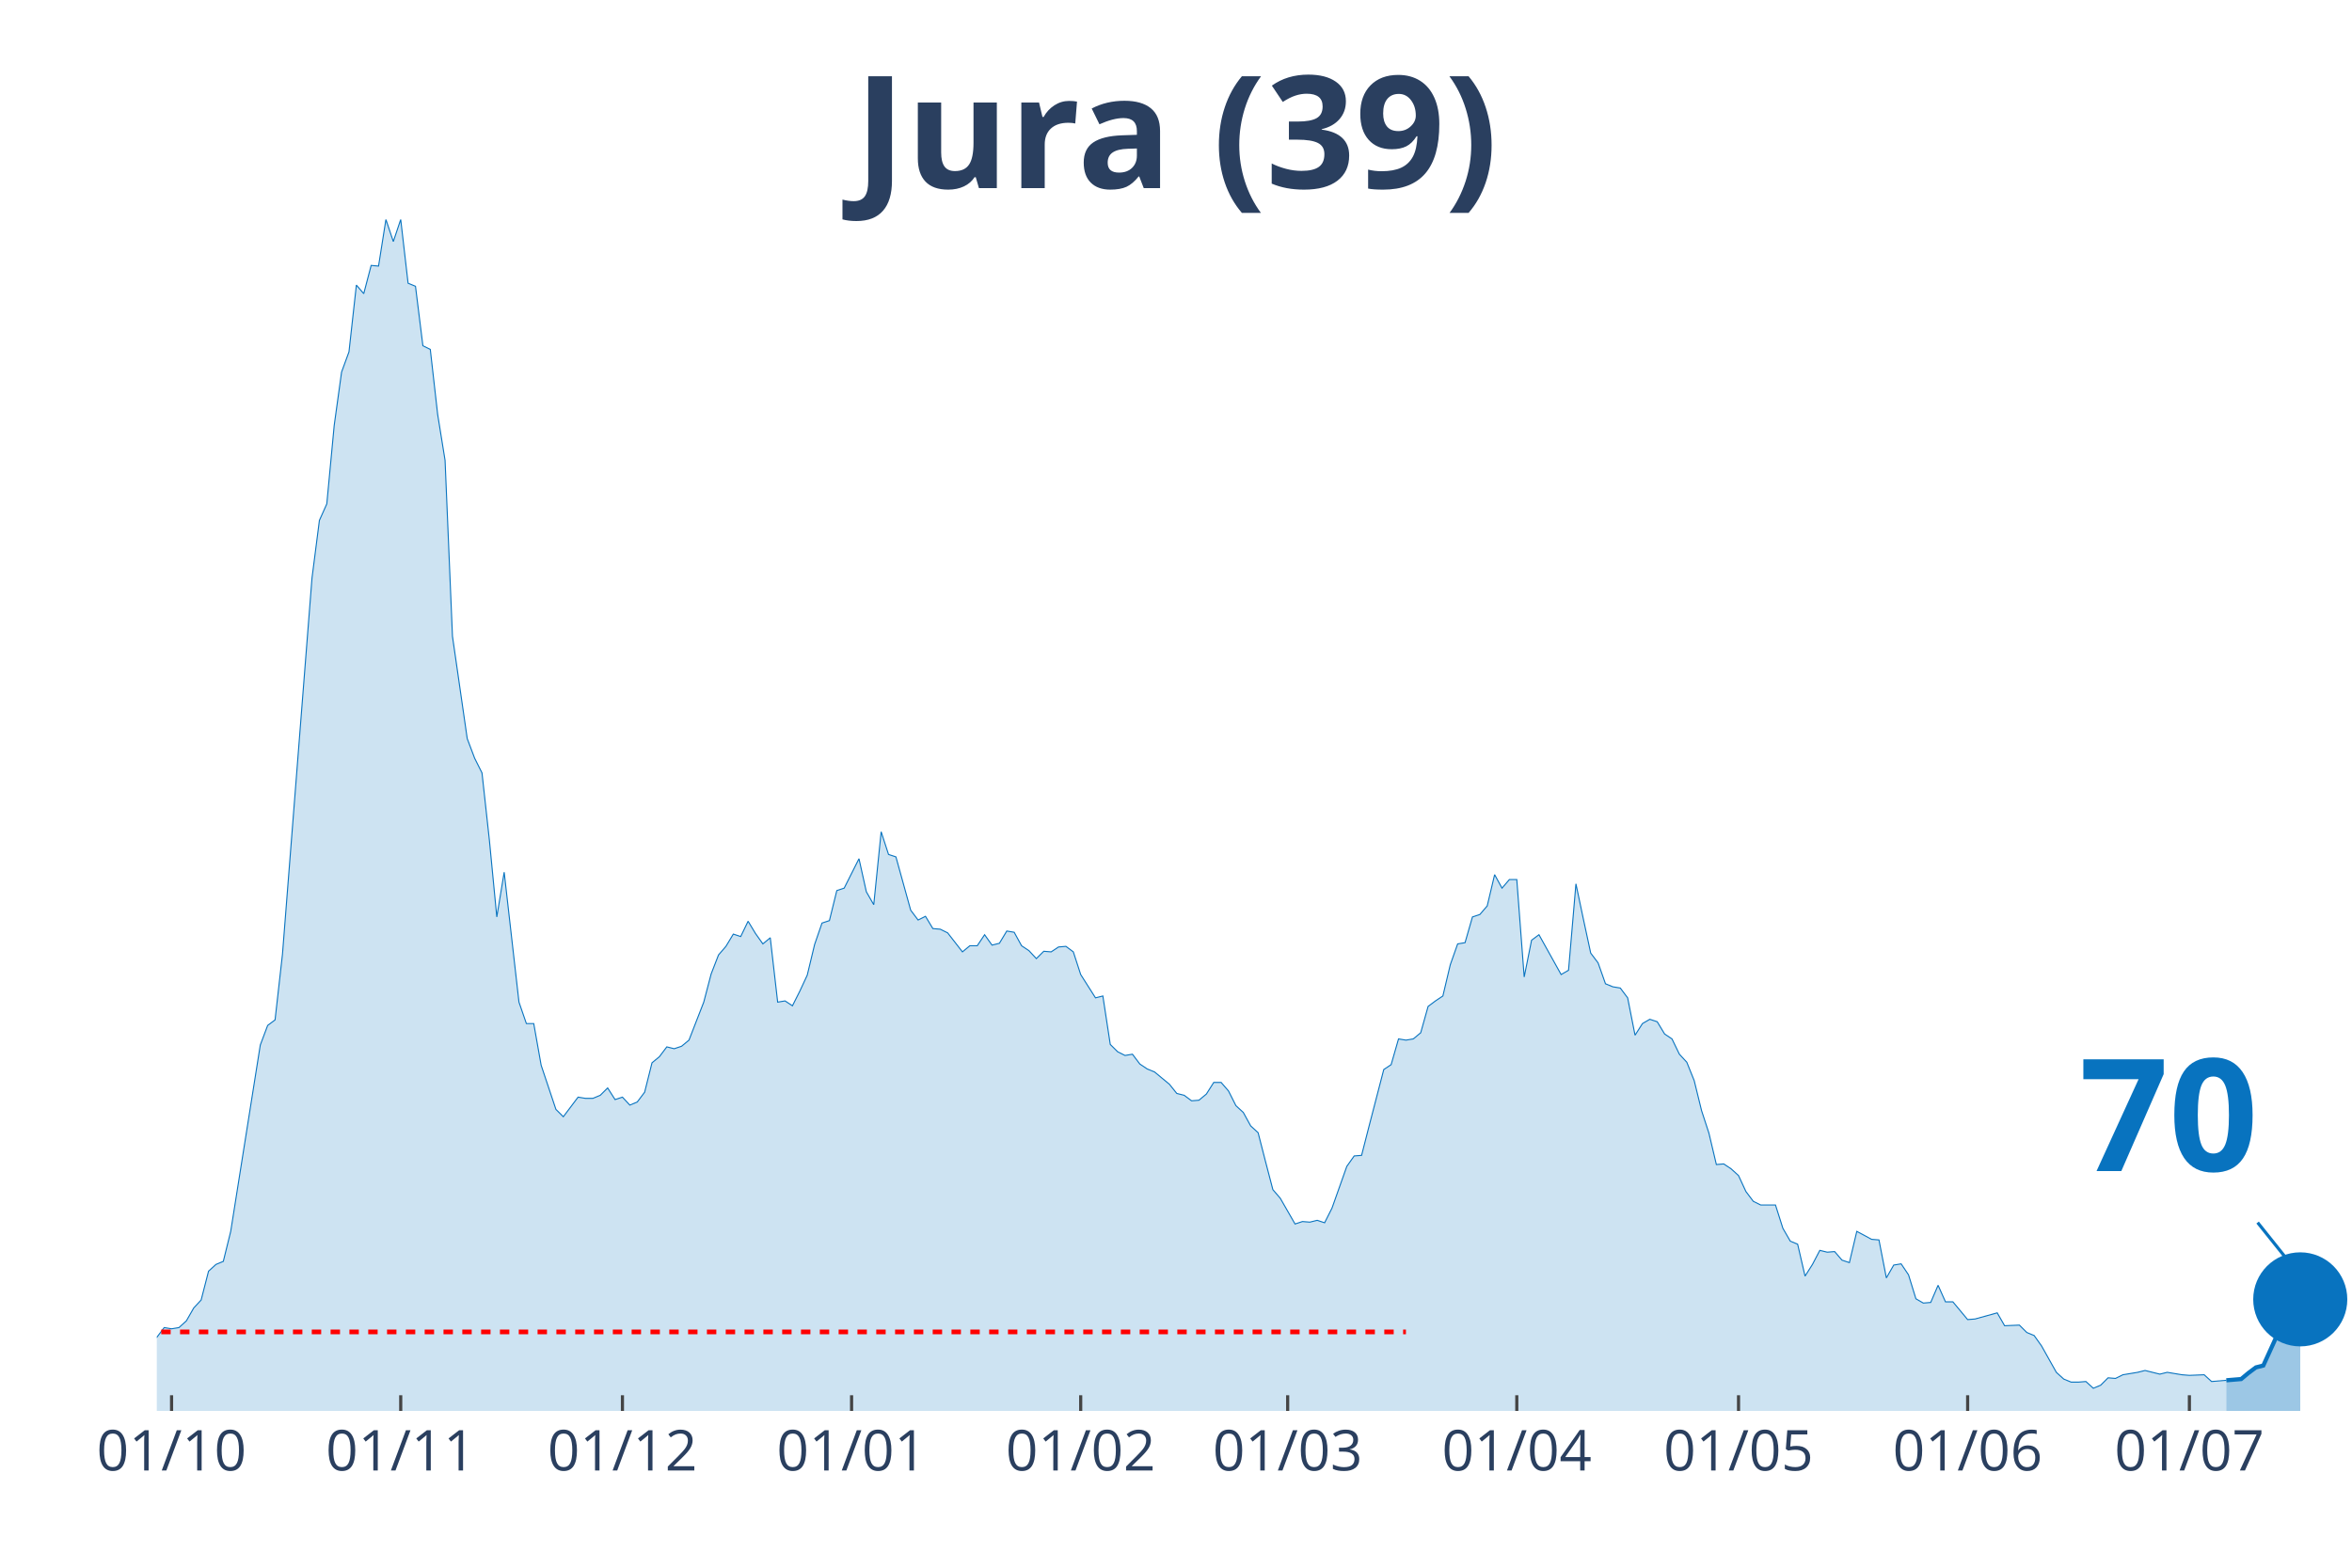
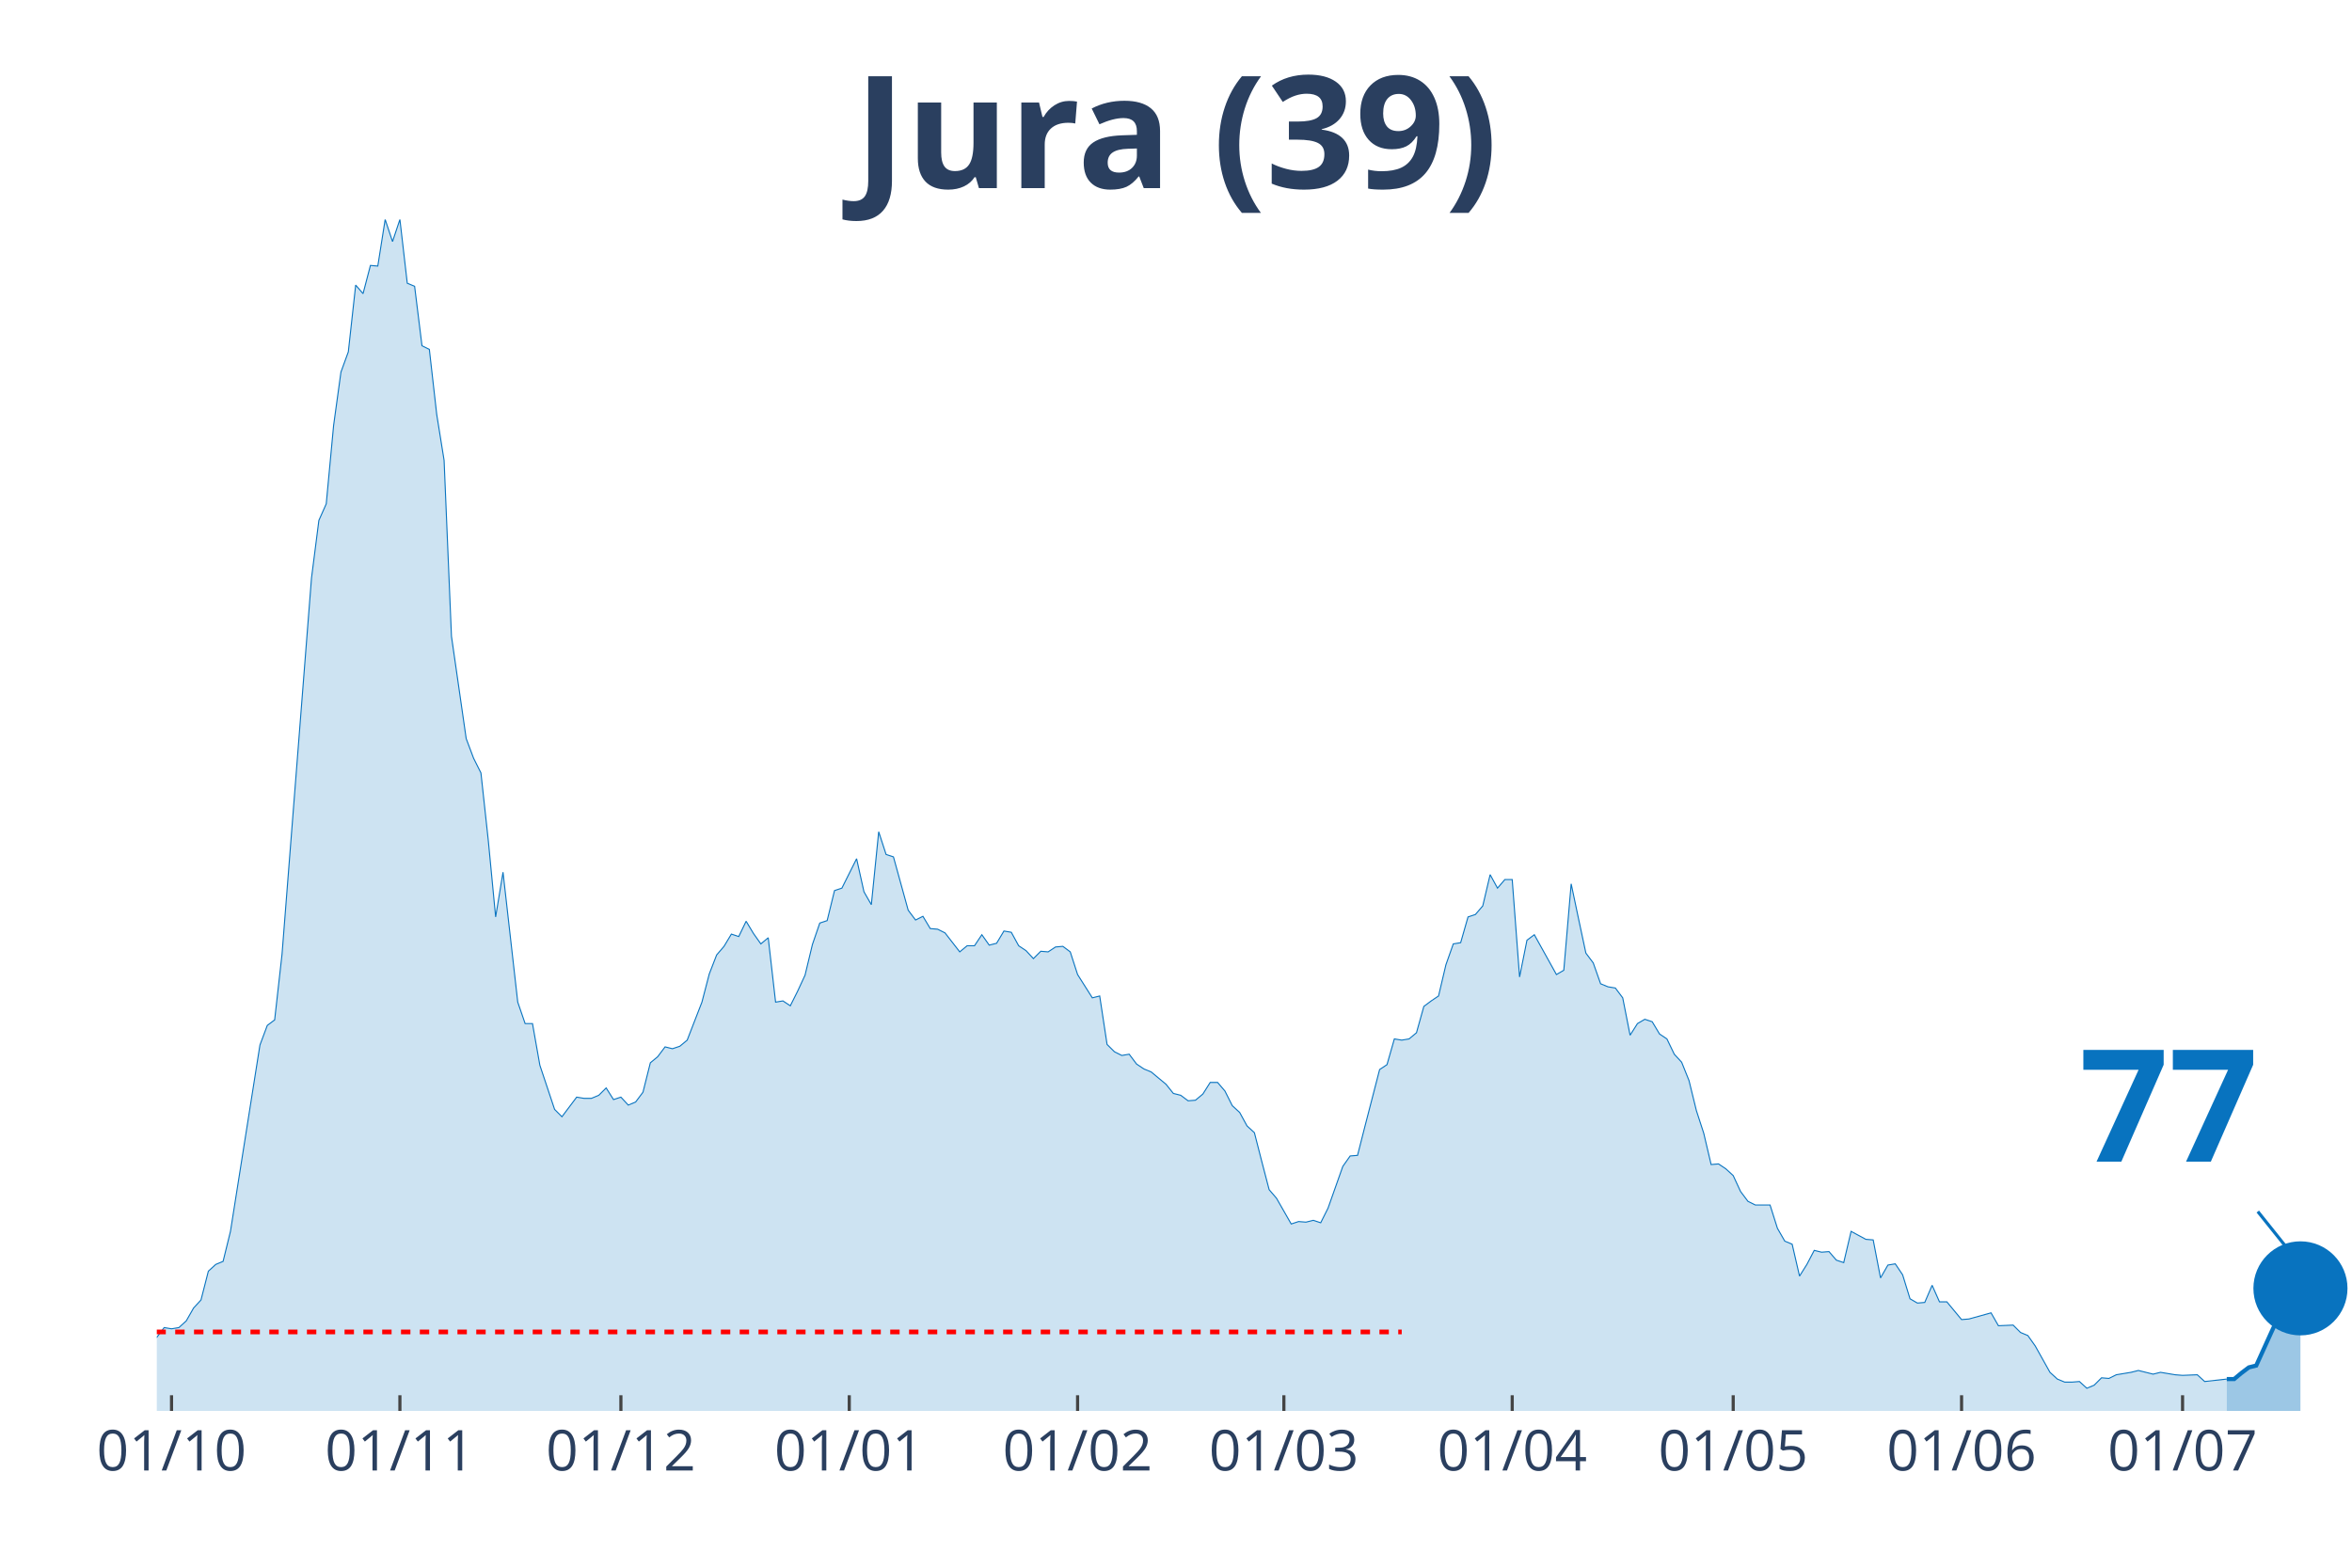
<svg xmlns="http://www.w3.org/2000/svg" class="main-svg" width="1125" height="750" style="" viewBox="0 0 750 500">
  <rect x="0" y="0" width="750" height="500" style="fill: rgb(0, 0, 0); fill-opacity: 0;" />
-   <defs id="defs-5bb397">
+   <defs id="defs-2c3163">
    <g class="clips">
-       <clipPath id="clip5bb397xyplot" class="plotclip">
+       <clipPath id="clip2c3163xyplot" class="plotclip">
        <rect width="700" height="380" />
      </clipPath>
-       <clipPath class="axesclip" id="clip5bb397x">
+       <clipPath class="axesclip" id="clip2c3163x">
        <rect x="50" y="0" width="700" height="500" />
      </clipPath>
-       <clipPath class="axesclip" id="clip5bb397y">
+       <clipPath class="axesclip" id="clip2c3163y">
        <rect x="0" y="70" width="750" height="380" />
      </clipPath>
-       <clipPath class="axesclip" id="clip5bb397xy">
+       <clipPath class="axesclip" id="clip2c3163xy">
        <rect x="50" y="70" width="700" height="380" />
      </clipPath>
    </g>
    <g class="gradients" />
  </defs>
  <g class="bglayer">
    <rect class="bg" x="50" y="70" width="700" height="380" style="fill: rgb(0, 0, 0); fill-opacity: 0; stroke-width: 0;" />
  </g>
  <g class="layer-below">
    <g class="imagelayer" />
    <g class="shapelayer" />
  </g>
  <g class="cartesianlayer">
    <g class="subplot xy">
      <g class="layer-subplot">
        <g class="shapelayer" />
        <g class="imagelayer" />
      </g>
      <g class="gridlayer">
        <g class="x">
-           <path class="xgrid crisp" transform="translate(54.71,0)" d="M0,70v380" style="stroke: rgb(255, 255, 255); stroke-opacity: 1; stroke-width: 1px;" />
-           <path class="xgrid crisp" transform="translate(127.78,0)" d="M0,70v380" style="stroke: rgb(255, 255, 255); stroke-opacity: 1; stroke-width: 1px;" />
-           <path class="xgrid crisp" transform="translate(198.48,0)" d="M0,70v380" style="stroke: rgb(255, 255, 255); stroke-opacity: 1; stroke-width: 1px;" />
-           <path class="xgrid crisp" transform="translate(271.55,0)" d="M0,70v380" style="stroke: rgb(255, 255, 255); stroke-opacity: 1; stroke-width: 1px;" />
-           <path class="xgrid crisp" transform="translate(344.61,0)" d="M0,70v380" style="stroke: rgb(255, 255, 255); stroke-opacity: 1; stroke-width: 1px;" />
-           <path class="xgrid crisp" transform="translate(410.61,0)" d="M0,70v380" style="stroke: rgb(255, 255, 255); stroke-opacity: 1; stroke-width: 1px;" />
-           <path class="xgrid crisp" transform="translate(483.67,0)" d="M0,70v380" style="stroke: rgb(255, 255, 255); stroke-opacity: 1; stroke-width: 1px;" />
-           <path class="xgrid crisp" transform="translate(554.38,0)" d="M0,70v380" style="stroke: rgb(255, 255, 255); stroke-opacity: 1; stroke-width: 1px;" />
-           <path class="xgrid crisp" transform="translate(627.44,0)" d="M0,70v380" style="stroke: rgb(255, 255, 255); stroke-opacity: 1; stroke-width: 1px;" />
-           <path class="xgrid crisp" transform="translate(698.15,0)" d="M0,70v380" style="stroke: rgb(255, 255, 255); stroke-opacity: 1; stroke-width: 1px;" />
+           <path class="xgrid crisp" transform="translate(54.7,0)" d="M0,70v380" style="stroke: rgb(255, 255, 255); stroke-opacity: 1; stroke-width: 1px;" />
+           <path class="xgrid crisp" transform="translate(127.52,0)" d="M0,70v380" style="stroke: rgb(255, 255, 255); stroke-opacity: 1; stroke-width: 1px;" />
+           <path class="xgrid crisp" transform="translate(197.99,0)" d="M0,70v380" style="stroke: rgb(255, 255, 255); stroke-opacity: 1; stroke-width: 1px;" />
+           <path class="xgrid crisp" transform="translate(270.81,0)" d="M0,70v380" style="stroke: rgb(255, 255, 255); stroke-opacity: 1; stroke-width: 1px;" />
+           <path class="xgrid crisp" transform="translate(343.62,0)" d="M0,70v380" style="stroke: rgb(255, 255, 255); stroke-opacity: 1; stroke-width: 1px;" />
+           <path class="xgrid crisp" transform="translate(409.4,0)" d="M0,70v380" style="stroke: rgb(255, 255, 255); stroke-opacity: 1; stroke-width: 1px;" />
+           <path class="xgrid crisp" transform="translate(482.21,0)" d="M0,70v380" style="stroke: rgb(255, 255, 255); stroke-opacity: 1; stroke-width: 1px;" />
+           <path class="xgrid crisp" transform="translate(552.68,0)" d="M0,70v380" style="stroke: rgb(255, 255, 255); stroke-opacity: 1; stroke-width: 1px;" />
+           <path class="xgrid crisp" transform="translate(625.5,0)" d="M0,70v380" style="stroke: rgb(255, 255, 255); stroke-opacity: 1; stroke-width: 1px;" />
+           <path class="xgrid crisp" transform="translate(695.97,0)" d="M0,70v380" style="stroke: rgb(255, 255, 255); stroke-opacity: 1; stroke-width: 1px;" />
        </g>
        <g class="y" />
      </g>
      <g class="zerolinelayer" />
      <path class="xlines-below" />
      <path class="ylines-below" />
      <g class="overlines-below" />
      <g class="xaxislayer-below" />
      <g class="yaxislayer-below" />
      <g class="overaxes-below" />
-       <g class="plot" transform="translate(50, 70)" clip-path="url('#clip5bb397xyplot')">
+       <g class="plot" transform="translate(50, 70)" clip-path="url('#clip2c3163xyplot')">
        <g class="scatterlayer mlayer">
-           <g class="trace scatter trace42a915" style="stroke-miterlimit: 2;">
+           <g class="trace scatter trace4dfcca" style="stroke-miterlimit: 2;">
            <g class="fills">
              <g>
-                 <path class="js-fill" d="M659.93,380L-320.54,380L-320.54,378.44L-299.33,378.05L-296.97,379.41L-179.12,377.46L-176.77,376.68L-150.84,377.46L-148.48,378.63L-127.27,377.26L-124.92,377.07L-103.7,374.92L-101.35,373.94L-82.49,371.59L-80.13,371.01L-75.42,370.81L-73.06,368.27L-56.57,368.27L-54.21,367.69L-51.85,367.1L-49.49,367.88L-44.78,365.34L-42.42,363.78L-40.07,364.95L-37.71,363.38L-35.35,361.82L-33,361.63L-28.28,364.95L-25.93,363.38L-23.57,360.26L-21.21,359.87L-16.5,356.93L-14.14,355.37L-11.78,355.17L-9.43,355.96L-2.36,358.5L0,356.54L2.36,353.42L4.71,353.81L7.07,353.42L9.43,351.27L11.78,347.16L14.14,344.62L16.5,335.43L18.86,333.28L21.21,332.3L23.57,322.73L33,263.3L35.35,257.05L37.71,255.29L40.07,234.37L49.49,114.35L51.85,95.98L54.21,90.7L56.57,65.68L58.92,48.67L61.28,42.22L63.64,20.92L65.99,23.65L68.35,14.66L70.71,14.86L73.06,0L75.42,7.04L77.78,0L80.13,20.33L82.49,21.31L84.85,40.27L87.21,41.44L89.56,62.16L91.92,76.82L94.28,132.92L98.99,165.57L101.35,171.82L103.7,176.51L106.06,198.01L108.42,222.45L110.77,208.18L115.49,249.62L117.85,256.46L120.2,256.46L122.56,269.75L127.27,283.83L129.63,286.17L134.34,279.92L136.7,280.31L139.06,280.31L141.41,279.33L143.77,276.99L146.13,280.7L148.48,279.92L150.84,282.46L153.2,281.48L155.56,278.35L157.91,268.97L160.27,267.02L162.63,263.89L164.98,264.48L167.34,263.69L169.7,261.74L174.41,249.62L176.77,240.63L179.12,234.57L181.48,231.83L183.84,227.92L186.2,228.7L188.55,223.82L190.91,227.73L193.27,231.05L195.62,229.09L197.98,249.62L200.34,249.23L202.69,250.79L205.05,246.1L207.41,241.02L209.76,231.24L212.12,224.4L214.48,223.62L216.84,214.04L219.19,213.26L223.91,203.88L226.26,214.43L228.62,218.54L230.98,195.28L233.33,202.51L235.69,203.29L240.4,220.3L242.76,223.43L245.12,222.25L247.47,226.16L249.83,226.36L252.19,227.53L256.9,233.59L259.26,231.64L261.62,231.64L263.97,228.12L266.33,231.44L268.69,230.85L271.04,226.94L273.4,227.34L275.76,231.64L278.11,233.2L280.47,235.74L282.83,233.4L285.19,233.59L287.54,232.03L289.9,231.83L292.26,233.59L294.61,240.82L296.97,244.54L299.33,248.25L301.68,247.66L304.04,263.11L306.4,265.45L308.75,266.63L311.11,266.23L313.47,269.36L315.82,270.93L318.18,271.9L320.54,273.86L322.9,275.81L325.25,278.74L327.61,279.33L329.97,281.09L332.32,280.9L334.68,278.94L337.04,275.23L339.39,275.23L341.75,277.96L344.11,282.65L346.46,284.8L348.82,289.1L351.18,291.26L353.54,300.44L355.89,309.43L358.25,312.17L362.96,320.38L365.32,319.6L367.68,319.79L370.03,319.21L372.39,319.99L374.75,315.3L379.46,302.01L381.82,298.68L384.18,298.49L386.53,289.3L391.25,271.12L393.6,269.56L395.96,261.35L398.32,261.74L400.67,261.35L403.03,259.39L405.39,250.99L407.74,249.23L410.1,247.66L412.46,237.7L414.81,231.05L417.17,230.66L419.53,222.45L421.89,221.67L424.24,218.93L426.6,208.96L428.96,213.26L431.31,210.52L433.67,210.52L436.03,241.6L438.38,229.88L440.74,228.12L447.81,240.82L450.17,239.45L452.53,211.89L454.88,223.03L457.24,233.98L459.6,237.11L461.95,243.76L464.31,244.73L466.67,245.12L469.02,248.25L471.38,260.17L473.74,256.46L476.09,255.09L478.45,255.87L480.81,259.78L483.16,261.35L485.52,266.23L487.88,268.78L490.24,274.64L492.59,284.22L494.95,291.45L497.31,301.42L499.66,301.22L502.02,302.79L504.38,304.94L506.73,310.02L509.09,313.15L511.45,314.32L516.16,314.32L518.52,321.75L520.88,325.85L523.23,326.83L525.59,337L527.95,333.28L530.3,328.79L532.66,329.37L535.02,329.18L537.37,331.91L539.73,332.7L542.09,322.73L546.8,325.27L549.16,325.46L551.52,337.58L553.87,333.48L556.23,333.09L558.59,336.6L560.94,344.23L563.3,345.6L565.66,345.4L568.01,339.93L570.37,345.21L572.73,345.21L577.44,350.87L579.8,350.68L586.87,348.72L589.23,352.83L593.94,352.63L596.3,354.98L598.65,355.96L601.01,359.28L605.72,367.69L608.08,369.84L610.44,370.81L612.79,370.81L615.15,370.62L617.51,372.77L619.87,371.79L622.22,369.44L624.58,369.64L626.94,368.47L631.65,367.69L634.01,367.1L638.72,368.27L641.08,367.69L645.79,368.47L648.15,368.66L652.86,368.47L655.22,370.62L659.93,370.23" style="fill: rgb(8, 115, 191); fill-opacity: 0.2; stroke-width: 0;" />
+                 <path class="js-fill" d="M660.07,380L-319.46,380L-319.46,378.44L-298.32,378.05L-295.97,379.41L-178.52,377.46L-176.17,376.68L-150.34,377.46L-147.99,378.63L-126.85,377.26L-124.5,377.07L-103.36,374.92L-101.01,373.94L-82.21,371.59L-79.87,371.01L-75.17,370.81L-72.82,368.27L-56.38,368.27L-54.03,367.69L-51.68,367.1L-49.33,367.88L-44.63,365.34L-42.28,363.78L-39.93,364.95L-37.58,363.38L-35.23,361.82L-32.89,361.63L-28.19,364.95L-25.84,363.38L-23.49,360.26L-21.14,359.87L-16.44,356.93L-14.09,355.37L-11.74,355.17L-9.4,355.96L-2.35,358.5L0,356.54L2.35,353.42L4.7,353.81L7.05,353.42L9.4,351.27L11.74,347.16L14.09,344.62L16.44,335.43L18.79,333.28L21.14,332.3L23.49,322.73L32.89,263.3L35.23,257.05L37.58,255.29L39.93,234.37L49.33,114.35L51.68,95.98L54.03,90.7L56.38,65.68L58.72,48.67L61.07,42.22L63.42,20.92L65.77,23.65L68.12,14.66L70.47,14.86L72.82,0L75.17,7.04L77.52,0L79.87,20.33L82.21,21.31L84.56,40.27L86.91,41.44L89.26,62.16L91.61,76.82L93.96,132.92L98.66,165.57L101.01,171.82L103.36,176.51L105.7,198.01L108.05,222.45L110.4,208.18L115.1,249.62L117.45,256.46L119.8,256.46L122.15,269.75L126.85,283.83L129.19,286.17L133.89,279.92L136.24,280.31L138.59,280.31L140.94,279.33L143.29,276.99L145.64,280.7L147.99,279.92L150.34,282.46L152.68,281.48L155.03,278.35L157.38,268.97L159.73,267.02L162.08,263.89L164.43,264.48L166.78,263.69L169.13,261.74L173.83,249.62L176.17,240.63L178.52,234.57L180.87,231.83L183.22,227.92L185.57,228.7L187.92,223.82L190.27,227.73L192.62,231.05L194.97,229.09L197.32,249.62L199.66,249.23L202.01,250.79L204.36,246.1L206.71,241.02L209.06,231.24L211.41,224.4L213.76,223.62L216.11,214.04L218.46,213.26L223.15,203.88L225.5,214.43L227.85,218.54L230.2,195.28L232.55,202.51L234.9,203.29L239.6,220.3L241.95,223.43L244.3,222.25L246.64,226.16L248.99,226.36L251.34,227.53L256.04,233.59L258.39,231.64L260.74,231.64L263.09,228.12L265.44,231.44L267.79,230.85L270.13,226.94L272.48,227.34L274.83,231.64L277.18,233.2L279.53,235.74L281.88,233.4L284.23,233.59L286.58,232.03L288.93,231.83L291.28,233.59L293.62,240.82L295.97,244.54L298.32,248.25L300.67,247.66L303.02,263.11L305.37,265.45L307.72,266.63L310.07,266.23L312.42,269.36L314.77,270.93L317.11,271.9L319.46,273.86L321.81,275.81L324.16,278.74L326.51,279.33L328.86,281.09L331.21,280.9L333.56,278.94L335.91,275.23L338.26,275.23L340.6,277.96L342.95,282.65L345.3,284.8L347.65,289.1L350,291.26L352.35,300.44L354.7,309.43L357.05,312.17L361.74,320.38L364.09,319.6L366.44,319.79L368.79,319.21L371.14,319.99L373.49,315.3L378.19,302.01L380.54,298.68L382.89,298.49L385.23,289.3L389.93,271.12L392.28,269.56L394.63,261.35L396.98,261.74L399.33,261.35L401.68,259.39L404.03,250.99L406.38,249.23L408.72,247.66L411.07,237.7L413.42,231.05L415.77,230.66L418.12,222.45L420.47,221.67L422.82,218.93L425.17,208.96L427.52,213.26L429.87,210.52L432.21,210.52L434.56,241.6L436.91,229.88L439.26,228.12L446.31,240.82L448.66,239.45L451.01,211.89L453.36,223.03L455.7,233.98L458.05,237.11L460.4,243.76L462.75,244.73L465.1,245.12L467.45,248.25L469.8,260.17L472.15,256.46L474.5,255.09L476.85,255.87L479.19,259.78L481.54,261.35L483.89,266.23L486.24,268.78L488.59,274.64L490.94,284.22L493.29,291.45L495.64,301.42L497.99,301.22L500.34,302.79L502.68,304.94L505.03,310.02L507.38,313.15L509.73,314.32L514.43,314.32L516.78,321.75L519.13,325.85L521.48,326.83L523.83,337L526.17,333.28L528.52,328.79L530.87,329.37L533.22,329.18L535.57,331.91L537.92,332.7L540.27,322.73L544.97,325.27L547.32,325.46L549.66,337.58L552.01,333.48L554.36,333.09L556.71,336.6L559.06,344.23L561.41,345.6L563.76,345.4L566.11,339.93L568.46,345.21L570.81,345.21L575.5,350.87L577.85,350.68L584.9,348.72L587.25,352.83L591.95,352.63L594.3,354.98L596.64,355.96L598.99,359.28L603.69,367.69L606.04,369.84L608.39,370.81L610.74,370.81L613.09,370.62L615.44,372.77L617.79,371.79L620.13,369.44L622.48,369.64L624.83,368.47L629.53,367.69L631.88,367.1L636.58,368.27L638.93,367.69L643.62,368.47L645.97,368.66L650.67,368.47L653.02,370.62L660.07,369.84" style="fill: rgb(8, 115, 191); fill-opacity: 0.2; stroke-width: 0;" />
              </g>
            </g>
            <g class="errorbars" />
            <g class="lines">
-               <path class="js-line" d="M-320.54,378.44L-299.33,378.05L-296.97,379.41L-179.12,377.46L-176.77,376.68L-150.84,377.46L-148.48,378.63L-127.27,377.26L-124.92,377.07L-103.7,374.92L-101.35,373.94L-82.49,371.59L-80.13,371.01L-75.42,370.81L-73.06,368.27L-56.57,368.27L-54.21,367.69L-51.85,367.1L-49.49,367.88L-44.78,365.34L-42.42,363.78L-40.07,364.95L-37.71,363.38L-35.35,361.82L-33,361.63L-28.28,364.95L-25.93,363.38L-23.57,360.26L-21.21,359.87L-16.5,356.93L-14.14,355.37L-11.78,355.17L-9.43,355.96L-2.36,358.5L0,356.54L2.36,353.42L4.71,353.81L7.07,353.42L9.43,351.27L11.78,347.16L14.14,344.62L16.5,335.43L18.86,333.28L21.21,332.3L23.57,322.73L33,263.3L35.35,257.05L37.71,255.29L40.07,234.37L49.49,114.35L51.85,95.98L54.21,90.7L56.57,65.68L58.92,48.67L61.28,42.22L63.64,20.92L65.99,23.65L68.35,14.66L70.71,14.86L73.06,0L75.42,7.04L77.78,0L80.13,20.33L82.49,21.31L84.85,40.27L87.21,41.44L89.56,62.16L91.92,76.82L94.28,132.92L98.99,165.57L101.35,171.82L103.7,176.51L106.06,198.01L108.42,222.45L110.77,208.18L115.49,249.62L117.85,256.46L120.2,256.46L122.56,269.75L127.27,283.83L129.63,286.17L134.34,279.92L136.7,280.31L139.06,280.31L141.41,279.33L143.77,276.99L146.13,280.7L148.48,279.92L150.84,282.46L153.2,281.48L155.56,278.35L157.91,268.97L160.27,267.02L162.63,263.89L164.98,264.48L167.34,263.69L169.7,261.74L174.41,249.62L176.77,240.63L179.12,234.57L181.48,231.83L183.84,227.92L186.2,228.7L188.55,223.82L190.91,227.73L193.27,231.05L195.62,229.09L197.98,249.62L200.34,249.23L202.69,250.79L205.05,246.1L207.41,241.02L209.76,231.24L212.12,224.4L214.48,223.62L216.84,214.04L219.19,213.26L223.91,203.88L226.26,214.43L228.62,218.54L230.98,195.28L233.33,202.51L235.69,203.29L240.4,220.3L242.76,223.43L245.12,222.25L247.47,226.16L249.83,226.36L252.19,227.53L256.9,233.59L259.26,231.64L261.62,231.64L263.97,228.12L266.33,231.44L268.69,230.85L271.04,226.94L273.4,227.34L275.76,231.64L278.11,233.2L280.47,235.74L282.83,233.4L285.19,233.59L287.54,232.03L289.9,231.83L292.26,233.59L294.61,240.82L296.97,244.54L299.33,248.25L301.68,247.66L304.04,263.11L306.4,265.45L308.75,266.63L311.11,266.23L313.47,269.36L315.82,270.93L318.18,271.9L320.54,273.86L322.9,275.81L325.25,278.74L327.61,279.33L329.97,281.09L332.32,280.9L334.68,278.94L337.04,275.23L339.39,275.23L341.75,277.96L344.11,282.65L346.46,284.8L348.82,289.1L351.18,291.26L353.54,300.44L355.89,309.43L358.25,312.17L362.96,320.38L365.32,319.6L367.68,319.79L370.03,319.21L372.39,319.99L374.75,315.3L379.46,302.01L381.82,298.68L384.18,298.49L386.53,289.3L391.25,271.12L393.6,269.56L395.96,261.35L398.32,261.74L400.67,261.35L403.03,259.39L405.39,250.99L407.74,249.23L410.1,247.66L412.46,237.7L414.81,231.05L417.17,230.66L419.53,222.45L421.89,221.67L424.24,218.93L426.6,208.96L428.96,213.26L431.31,210.52L433.67,210.52L436.03,241.6L438.38,229.88L440.74,228.12L447.81,240.82L450.17,239.45L452.53,211.89L454.88,223.03L457.24,233.98L459.6,237.11L461.95,243.76L464.31,244.73L466.67,245.12L469.02,248.25L471.38,260.17L473.74,256.46L476.09,255.09L478.45,255.87L480.81,259.78L483.16,261.35L485.52,266.23L487.88,268.78L490.24,274.64L492.59,284.22L494.95,291.45L497.31,301.42L499.66,301.22L502.02,302.79L504.38,304.94L506.73,310.02L509.09,313.15L511.45,314.32L516.16,314.32L518.52,321.75L520.88,325.85L523.23,326.83L525.59,337L527.95,333.28L530.3,328.79L532.66,329.37L535.02,329.18L537.37,331.91L539.73,332.7L542.09,322.73L546.8,325.27L549.16,325.46L551.52,337.58L553.87,333.48L556.23,333.09L558.59,336.6L560.94,344.23L563.3,345.6L565.66,345.4L568.01,339.93L570.37,345.21L572.73,345.21L577.44,350.87L579.8,350.68L586.87,348.72L589.23,352.83L593.94,352.63L596.3,354.98L598.65,355.96L601.01,359.28L605.72,367.69L608.08,369.84L610.44,370.81L612.79,370.81L615.15,370.62L617.51,372.77L619.87,371.79L622.22,369.44L624.58,369.64L626.94,368.47L631.65,367.69L634.01,367.1L638.72,368.27L641.08,367.69L645.79,368.47L648.15,368.66L652.86,368.47L655.22,370.62L659.93,370.23" style="vector-effect: non-scaling-stroke; fill: none; stroke: rgb(8, 115, 191); stroke-opacity: 1; stroke-width: 0.5px; opacity: 1;" />
+               <path class="js-line" d="M-319.46,378.44L-298.32,378.05L-295.97,379.41L-178.52,377.46L-176.17,376.68L-150.34,377.46L-147.99,378.63L-126.85,377.26L-124.5,377.07L-103.36,374.92L-101.01,373.94L-82.21,371.59L-79.87,371.01L-75.17,370.81L-72.82,368.27L-56.38,368.27L-54.03,367.69L-51.68,367.1L-49.33,367.88L-44.63,365.34L-42.28,363.78L-39.93,364.95L-37.58,363.38L-35.23,361.82L-32.89,361.63L-28.19,364.95L-25.84,363.38L-23.49,360.26L-21.14,359.87L-16.44,356.93L-14.09,355.37L-11.74,355.17L-9.4,355.96L-2.35,358.5L0,356.54L2.35,353.42L4.7,353.81L7.05,353.42L9.4,351.27L11.74,347.16L14.09,344.62L16.44,335.43L18.79,333.28L21.14,332.3L23.49,322.73L32.89,263.3L35.23,257.05L37.58,255.29L39.93,234.37L49.33,114.35L51.68,95.98L54.03,90.7L56.38,65.68L58.72,48.67L61.07,42.22L63.42,20.92L65.77,23.65L68.12,14.66L70.47,14.86L72.82,0L75.17,7.04L77.52,0L79.87,20.33L82.21,21.31L84.56,40.27L86.91,41.44L89.26,62.16L91.61,76.82L93.96,132.92L98.66,165.57L101.01,171.82L103.36,176.51L105.7,198.01L108.05,222.45L110.4,208.18L115.1,249.62L117.45,256.46L119.8,256.46L122.15,269.75L126.85,283.83L129.19,286.17L133.89,279.92L136.24,280.31L138.59,280.31L140.94,279.33L143.29,276.99L145.64,280.7L147.99,279.92L150.34,282.46L152.68,281.48L155.03,278.35L157.38,268.97L159.73,267.02L162.08,263.89L164.43,264.48L166.78,263.69L169.13,261.74L173.83,249.62L176.17,240.63L178.52,234.57L180.87,231.83L183.22,227.92L185.57,228.7L187.92,223.82L190.27,227.73L192.62,231.05L194.97,229.09L197.32,249.62L199.66,249.23L202.01,250.79L204.36,246.1L206.71,241.02L209.06,231.24L211.41,224.4L213.76,223.62L216.11,214.04L218.46,213.26L223.15,203.88L225.5,214.43L227.85,218.54L230.2,195.28L232.55,202.51L234.9,203.29L239.6,220.3L241.95,223.43L244.3,222.25L246.64,226.16L248.99,226.36L251.34,227.53L256.04,233.59L258.39,231.64L260.74,231.64L263.09,228.12L265.44,231.44L267.79,230.85L270.13,226.94L272.48,227.34L274.83,231.64L277.18,233.2L279.53,235.74L281.88,233.4L284.23,233.59L286.58,232.03L288.93,231.83L291.28,233.59L293.62,240.82L295.97,244.54L298.32,248.25L300.67,247.66L303.02,263.11L305.37,265.45L307.72,266.63L310.07,266.23L312.42,269.36L314.77,270.93L317.11,271.9L319.46,273.86L321.81,275.81L324.16,278.74L326.51,279.33L328.86,281.09L331.21,280.9L333.56,278.94L335.91,275.23L338.26,275.23L340.6,277.96L342.95,282.65L345.3,284.8L347.65,289.1L350,291.26L352.35,300.44L354.7,309.43L357.05,312.17L361.74,320.38L364.09,319.6L366.44,319.79L368.79,319.21L371.14,319.99L373.49,315.3L378.19,302.01L380.54,298.68L382.89,298.49L385.23,289.3L389.93,271.12L392.28,269.56L394.63,261.35L396.98,261.74L399.33,261.35L401.68,259.39L404.03,250.99L406.38,249.23L408.72,247.66L411.07,237.7L413.42,231.05L415.77,230.66L418.12,222.45L420.47,221.67L422.82,218.93L425.17,208.96L427.52,213.26L429.87,210.52L432.21,210.52L434.56,241.6L436.91,229.88L439.26,228.12L446.31,240.82L448.66,239.45L451.01,211.89L453.36,223.03L455.7,233.98L458.05,237.11L460.4,243.76L462.75,244.73L465.1,245.12L467.45,248.25L469.8,260.17L472.15,256.46L474.5,255.09L476.85,255.87L479.19,259.78L481.54,261.35L483.89,266.23L486.24,268.78L488.59,274.64L490.94,284.22L493.29,291.45L495.64,301.42L497.99,301.22L500.34,302.79L502.68,304.94L505.03,310.02L507.38,313.15L509.73,314.32L514.43,314.32L516.78,321.75L519.13,325.85L521.48,326.83L523.83,337L526.17,333.28L528.52,328.79L530.87,329.37L533.22,329.18L535.57,331.91L537.92,332.7L540.27,322.73L544.97,325.27L547.32,325.46L549.66,337.58L552.01,333.48L554.36,333.09L556.71,336.6L559.06,344.23L561.41,345.6L563.76,345.4L566.11,339.93L568.46,345.21L570.81,345.21L575.5,350.87L577.85,350.68L584.9,348.72L587.25,352.83L591.95,352.63L594.3,354.98L596.64,355.96L598.99,359.28L603.69,367.69L606.04,369.84L608.39,370.81L610.74,370.81L613.09,370.62L615.44,372.77L617.79,371.79L620.13,369.44L622.48,369.64L624.83,368.47L629.53,367.69L631.88,367.1L636.58,368.27L638.93,367.69L643.62,368.47L645.97,368.66L650.67,368.47L653.02,370.62L660.07,369.84" style="vector-effect: non-scaling-stroke; fill: none; stroke: rgb(8, 115, 191); stroke-opacity: 1; stroke-width: 0.5px; opacity: 1;" />
            </g>
            <g class="points" />
            <g class="text" />
          </g>
-           <g class="trace scatter traceadbf31" style="stroke-miterlimit: 2;">
+           <g class="trace scatter trace00a336" style="stroke-miterlimit: 2;">
            <g class="fills">
              <g>
-                 <path class="js-fill" d="M683.5,380L659.93,380L659.93,370.23L664.65,369.84L667,367.88L669.36,366.12L671.72,365.53L676.43,355.17L678.79,350.09L681.14,348.92L683.5,344.42" style="fill: rgb(8, 115, 191); fill-opacity: 0.4; stroke-width: 0;" />
+                 <path class="js-fill" d="M683.56,380L660.07,380L660.07,369.84L662.42,369.84L664.77,367.88L667.11,366.12L669.46,365.53L674.16,355.17L676.51,350.09L678.86,348.92L681.21,344.42L683.56,340.91" style="fill: rgb(8, 115, 191); fill-opacity: 0.4; stroke-width: 0;" />
              </g>
            </g>
            <g class="errorbars" />
            <g class="lines">
-               <path class="js-line" d="M659.93,370.23L664.65,369.84L667,367.88L669.36,366.12L671.72,365.53L676.43,355.17L678.79,350.09L681.14,348.92L683.5,344.42" style="vector-effect: non-scaling-stroke; fill: none; stroke: rgb(8, 115, 191); stroke-opacity: 1; stroke-width: 2px; opacity: 1;" />
+               <path class="js-line" d="M660.07,369.84L662.42,369.84L664.77,367.88L667.11,366.12L669.46,365.53L674.16,355.17L676.51,350.09L678.86,348.92L681.21,344.42L683.56,340.91" style="vector-effect: non-scaling-stroke; fill: none; stroke: rgb(8, 115, 191); stroke-opacity: 1; stroke-width: 2px; opacity: 1;" />
            </g>
            <g class="points" />
            <g class="text" />
          </g>
-           <g class="trace scatter trace3f48fd" style="stroke-miterlimit: 2; opacity: 1;">
+           <g class="trace scatter trace6be6c4" style="stroke-miterlimit: 2; opacity: 1;">
            <g class="fills" />
            <g class="errorbars" />
            <g class="lines" />
            <g class="points">
-               <path class="point" transform="translate(683.5,344.42)" d="M15,0A15,15 0 1,1 0,-15A15,15 0 0,1 15,0Z" style="opacity: 1; stroke-width: 0px; fill: rgb(8, 115, 191); fill-opacity: 1;" />
+               <path class="point" transform="translate(683.56,340.91)" d="M15,0A15,15 0 1,1 0,-15A15,15 0 0,1 15,0Z" style="opacity: 1; stroke-width: 0px; fill: rgb(8, 115, 191); fill-opacity: 1;" />
            </g>
            <g class="text" />
          </g>
        </g>
      </g>
      <g class="overplot" />
      <path class="xlines-above crisp" style="fill: none; stroke-width: 1px; stroke: rgb(0, 0, 0); stroke-opacity: 0;" d="" />
      <path class="ylines-above crisp" style="fill: none;" d="M0,0" />
      <g class="overlines-above" />
      <g class="xaxislayer-above">
-         <path class="xtick ticks crisp" d="M0,450v-5" transform="translate(54.71,0)" style="stroke: rgb(68, 68, 68); stroke-opacity: 1; stroke-width: 1px;" />
-         <path class="xtick ticks crisp" d="M0,450v-5" transform="translate(127.78,0)" style="stroke: rgb(68, 68, 68); stroke-opacity: 1; stroke-width: 1px;" />
-         <path class="xtick ticks crisp" d="M0,450v-5" transform="translate(198.48,0)" style="stroke: rgb(68, 68, 68); stroke-opacity: 1; stroke-width: 1px;" />
-         <path class="xtick ticks crisp" d="M0,450v-5" transform="translate(271.55,0)" style="stroke: rgb(68, 68, 68); stroke-opacity: 1; stroke-width: 1px;" />
-         <path class="xtick ticks crisp" d="M0,450v-5" transform="translate(344.61,0)" style="stroke: rgb(68, 68, 68); stroke-opacity: 1; stroke-width: 1px;" />
-         <path class="xtick ticks crisp" d="M0,450v-5" transform="translate(410.61,0)" style="stroke: rgb(68, 68, 68); stroke-opacity: 1; stroke-width: 1px;" />
-         <path class="xtick ticks crisp" d="M0,450v-5" transform="translate(483.67,0)" style="stroke: rgb(68, 68, 68); stroke-opacity: 1; stroke-width: 1px;" />
-         <path class="xtick ticks crisp" d="M0,450v-5" transform="translate(554.38,0)" style="stroke: rgb(68, 68, 68); stroke-opacity: 1; stroke-width: 1px;" />
-         <path class="xtick ticks crisp" d="M0,450v-5" transform="translate(627.44,0)" style="stroke: rgb(68, 68, 68); stroke-opacity: 1; stroke-width: 1px;" />
-         <path class="xtick ticks crisp" d="M0,450v-5" transform="translate(698.15,0)" style="stroke: rgb(68, 68, 68); stroke-opacity: 1; stroke-width: 1px;" />
+         <path class="xtick ticks crisp" d="M0,450v-5" transform="translate(54.7,0)" style="stroke: rgb(68, 68, 68); stroke-opacity: 1; stroke-width: 1px;" />
+         <path class="xtick ticks crisp" d="M0,450v-5" transform="translate(127.52,0)" style="stroke: rgb(68, 68, 68); stroke-opacity: 1; stroke-width: 1px;" />
+         <path class="xtick ticks crisp" d="M0,450v-5" transform="translate(197.99,0)" style="stroke: rgb(68, 68, 68); stroke-opacity: 1; stroke-width: 1px;" />
+         <path class="xtick ticks crisp" d="M0,450v-5" transform="translate(270.81,0)" style="stroke: rgb(68, 68, 68); stroke-opacity: 1; stroke-width: 1px;" />
+         <path class="xtick ticks crisp" d="M0,450v-5" transform="translate(343.62,0)" style="stroke: rgb(68, 68, 68); stroke-opacity: 1; stroke-width: 1px;" />
+         <path class="xtick ticks crisp" d="M0,450v-5" transform="translate(409.4,0)" style="stroke: rgb(68, 68, 68); stroke-opacity: 1; stroke-width: 1px;" />
+         <path class="xtick ticks crisp" d="M0,450v-5" transform="translate(482.21,0)" style="stroke: rgb(68, 68, 68); stroke-opacity: 1; stroke-width: 1px;" />
+         <path class="xtick ticks crisp" d="M0,450v-5" transform="translate(552.68,0)" style="stroke: rgb(68, 68, 68); stroke-opacity: 1; stroke-width: 1px;" />
+         <path class="xtick ticks crisp" d="M0,450v-5" transform="translate(625.5,0)" style="stroke: rgb(68, 68, 68); stroke-opacity: 1; stroke-width: 1px;" />
+         <path class="xtick ticks crisp" d="M0,450v-5" transform="translate(695.97,0)" style="stroke: rgb(68, 68, 68); stroke-opacity: 1; stroke-width: 1px;" />
        <g class="xtick">
-           <text text-anchor="middle" x="0" y="469" transform="translate(54.71,0)" style="font-family: 'Open Sans', verdana, arial, sans-serif; font-size: 18px; fill: rgb(42, 63, 95); fill-opacity: 1; white-space: pre;">01/10</text>
+           <text text-anchor="middle" x="0" y="469" transform="translate(54.7,0)" style="font-family: 'Open Sans', verdana, arial, sans-serif; font-size: 18px; fill: rgb(42, 63, 95); fill-opacity: 1; white-space: pre;">01/10</text>
        </g>
        <g class="xtick">
-           <text text-anchor="middle" x="0" y="469" transform="translate(127.78,0)" style="font-family: 'Open Sans', verdana, arial, sans-serif; font-size: 18px; fill: rgb(42, 63, 95); fill-opacity: 1; white-space: pre;">01/11</text>
+           <text text-anchor="middle" x="0" y="469" transform="translate(127.52,0)" style="font-family: 'Open Sans', verdana, arial, sans-serif; font-size: 18px; fill: rgb(42, 63, 95); fill-opacity: 1; white-space: pre;">01/11</text>
        </g>
        <g class="xtick">
-           <text text-anchor="middle" x="0" y="469" transform="translate(198.48,0)" style="font-family: 'Open Sans', verdana, arial, sans-serif; font-size: 18px; fill: rgb(42, 63, 95); fill-opacity: 1; white-space: pre;">01/12</text>
+           <text text-anchor="middle" x="0" y="469" transform="translate(197.99,0)" style="font-family: 'Open Sans', verdana, arial, sans-serif; font-size: 18px; fill: rgb(42, 63, 95); fill-opacity: 1; white-space: pre;">01/12</text>
        </g>
        <g class="xtick">
-           <text text-anchor="middle" x="0" y="469" transform="translate(271.55,0)" style="font-family: 'Open Sans', verdana, arial, sans-serif; font-size: 18px; fill: rgb(42, 63, 95); fill-opacity: 1; white-space: pre;">01/01</text>
+           <text text-anchor="middle" x="0" y="469" transform="translate(270.81,0)" style="font-family: 'Open Sans', verdana, arial, sans-serif; font-size: 18px; fill: rgb(42, 63, 95); fill-opacity: 1; white-space: pre;">01/01</text>
        </g>
        <g class="xtick">
-           <text text-anchor="middle" x="0" y="469" transform="translate(344.61,0)" style="font-family: 'Open Sans', verdana, arial, sans-serif; font-size: 18px; fill: rgb(42, 63, 95); fill-opacity: 1; white-space: pre;">01/02</text>
+           <text text-anchor="middle" x="0" y="469" transform="translate(343.62,0)" style="font-family: 'Open Sans', verdana, arial, sans-serif; font-size: 18px; fill: rgb(42, 63, 95); fill-opacity: 1; white-space: pre;">01/02</text>
        </g>
        <g class="xtick">
-           <text text-anchor="middle" x="0" y="469" transform="translate(410.61,0)" style="font-family: 'Open Sans', verdana, arial, sans-serif; font-size: 18px; fill: rgb(42, 63, 95); fill-opacity: 1; white-space: pre;">01/03</text>
+           <text text-anchor="middle" x="0" y="469" transform="translate(409.4,0)" style="font-family: 'Open Sans', verdana, arial, sans-serif; font-size: 18px; fill: rgb(42, 63, 95); fill-opacity: 1; white-space: pre;">01/03</text>
        </g>
        <g class="xtick">
-           <text text-anchor="middle" x="0" y="469" transform="translate(483.67,0)" style="font-family: 'Open Sans', verdana, arial, sans-serif; font-size: 18px; fill: rgb(42, 63, 95); fill-opacity: 1; white-space: pre;">01/04</text>
+           <text text-anchor="middle" x="0" y="469" transform="translate(482.21,0)" style="font-family: 'Open Sans', verdana, arial, sans-serif; font-size: 18px; fill: rgb(42, 63, 95); fill-opacity: 1; white-space: pre;">01/04</text>
        </g>
        <g class="xtick">
-           <text text-anchor="middle" x="0" y="469" transform="translate(554.38,0)" style="font-family: 'Open Sans', verdana, arial, sans-serif; font-size: 18px; fill: rgb(42, 63, 95); fill-opacity: 1; white-space: pre;">01/05</text>
+           <text text-anchor="middle" x="0" y="469" transform="translate(552.68,0)" style="font-family: 'Open Sans', verdana, arial, sans-serif; font-size: 18px; fill: rgb(42, 63, 95); fill-opacity: 1; white-space: pre;">01/05</text>
        </g>
        <g class="xtick">
-           <text text-anchor="middle" x="0" y="469" transform="translate(627.44,0)" style="font-family: 'Open Sans', verdana, arial, sans-serif; font-size: 18px; fill: rgb(42, 63, 95); fill-opacity: 1; white-space: pre;">01/06</text>
+           <text text-anchor="middle" x="0" y="469" transform="translate(625.5,0)" style="font-family: 'Open Sans', verdana, arial, sans-serif; font-size: 18px; fill: rgb(42, 63, 95); fill-opacity: 1; white-space: pre;">01/06</text>
        </g>
        <g class="xtick">
-           <text text-anchor="middle" x="0" y="469" transform="translate(698.15,0)" style="font-family: 'Open Sans', verdana, arial, sans-serif; font-size: 18px; fill: rgb(42, 63, 95); fill-opacity: 1; white-space: pre;">01/07</text>
+           <text text-anchor="middle" x="0" y="469" transform="translate(695.97,0)" style="font-family: 'Open Sans', verdana, arial, sans-serif; font-size: 18px; fill: rgb(42, 63, 95); fill-opacity: 1; white-space: pre;">01/07</text>
        </g>
      </g>
      <g class="yaxislayer-above" />
      <g class="overaxes-above" />
    </g>
  </g>
  <g class="polarlayer" />
  <g class="ternarylayer" />
  <g class="geolayer" />
  <g class="funnelarealayer" />
  <g class="pielayer" />
  <g class="treemaplayer" />
  <g class="sunburstlayer" />
  <g class="glimages" />
-   <defs id="topdefs-5bb397">
+   <defs id="topdefs-2c3163">
    <g class="clips" />
  </defs>
  <g class="layer-above">
    <g class="imagelayer" />
    <g class="shapelayer">
-       <path data-index="0" fill-rule="evenodd" d="M-1274.58,424.8L448.32,424.8" clip-path="url('#clip5bb397xy')" style="opacity: 1; stroke: rgb(255, 0, 0); stroke-opacity: 1; fill: rgb(0, 0, 0); fill-opacity: 0; stroke-dasharray: 3px, 3px; stroke-width: 1.5px;" />
+       <path data-index="0" fill-rule="evenodd" d="M-1270.13,424.8L446.98,424.8" clip-path="url('#clip2c3163xy')" style="opacity: 1; stroke: rgb(255, 0, 0); stroke-opacity: 1; fill: rgb(0, 0, 0); fill-opacity: 0; stroke-dasharray: 3px, 3px; stroke-width: 1.5px;" />
    </g>
  </g>
  <g class="infolayer">
    <g class="g-gtitle">
      <text class="gtitle" x="375" y="25" text-anchor="middle" dy="0.7em" style="font-family: 'Open Sans', verdana, arial, sans-serif; font-size: 50px; fill: rgb(42, 63, 95); opacity: 1; font-weight: normal; white-space: pre;">
        <tspan style="font-weight:bold">Jura (39)</tspan>
      </text>
    </g>
    <g class="g-xtitle" />
    <g class="annotation" data-index="0" style="opacity: 1;">
-       <g class="annotation-text-g" transform="rotate(0,691.5,354.42)">
-         <g class="cursor-pointer" transform="translate(648, 318)">
+       <g class="annotation-text-g" transform="rotate(0,691.56,350.91)">
+         <g class="cursor-pointer" transform="translate(648, 315)">
          <rect class="bg" x="0.5" y="0.5" width="86" height="71" style="stroke-width: 1px; stroke: rgb(0, 0, 0); stroke-opacity: 0; fill: rgb(255, 255, 255); fill-opacity: 0.6;" />
          <text class="annotation-text" text-anchor="middle" x="43.531" y="55.5" style="font-family: 'Open Sans', verdana, arial, sans-serif; font-size: 50px; fill: rgb(8, 115, 191); fill-opacity: 1; white-space: pre;">
-             <tspan style="font-weight:bold">70 </tspan>
+             <tspan style="font-weight:bold">77 </tspan>
          </text>
        </g>
      </g>
      <g class="annotation-arrow-g" style="opacity: 1;">
-         <path d="M719.9,389.92L731.5,404.42" style="stroke-width: 1px; stroke: rgb(8, 115, 191); stroke-opacity: 1; stroke-dasharray: 0px, 0px, 18.569px, 18.569px;" />
+         <path d="M719.96,386.41L731.56,400.91" style="stroke-width: 1px; stroke: rgb(8, 115, 191); stroke-opacity: 1; stroke-dasharray: 0px, 0px, 18.569px, 18.569px;" />
      </g>
    </g>
  </g>
</svg>
